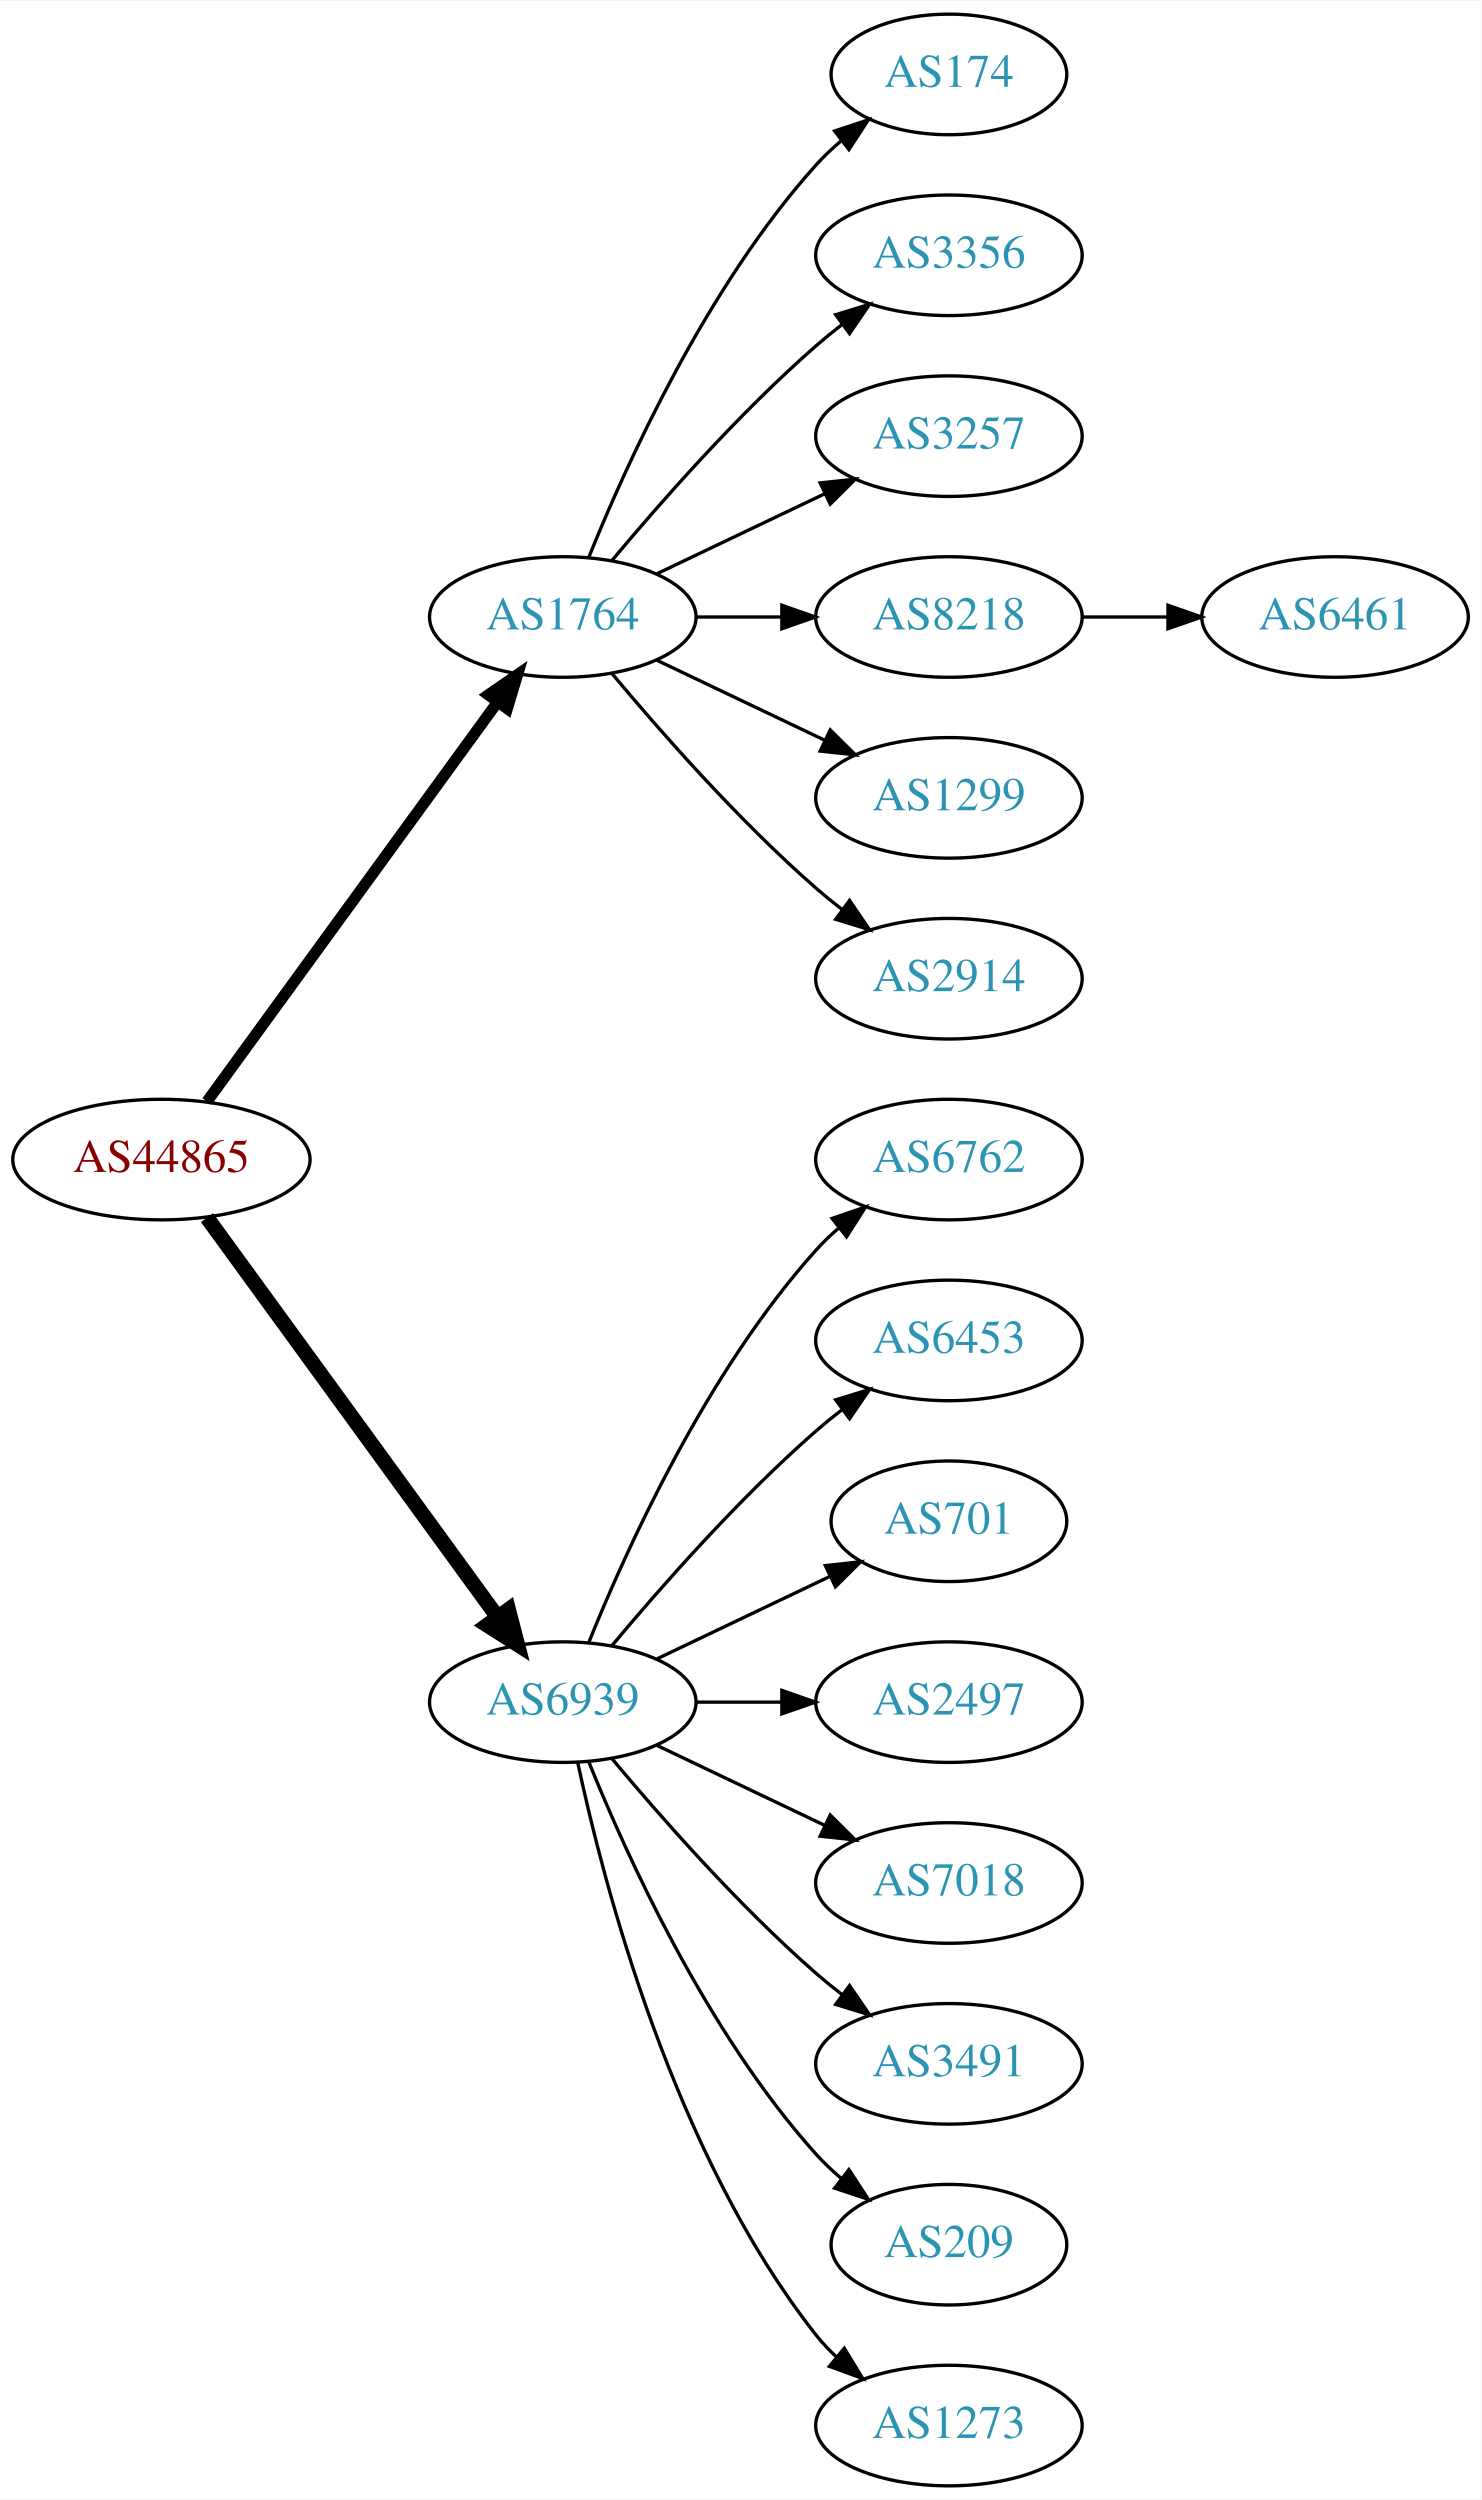
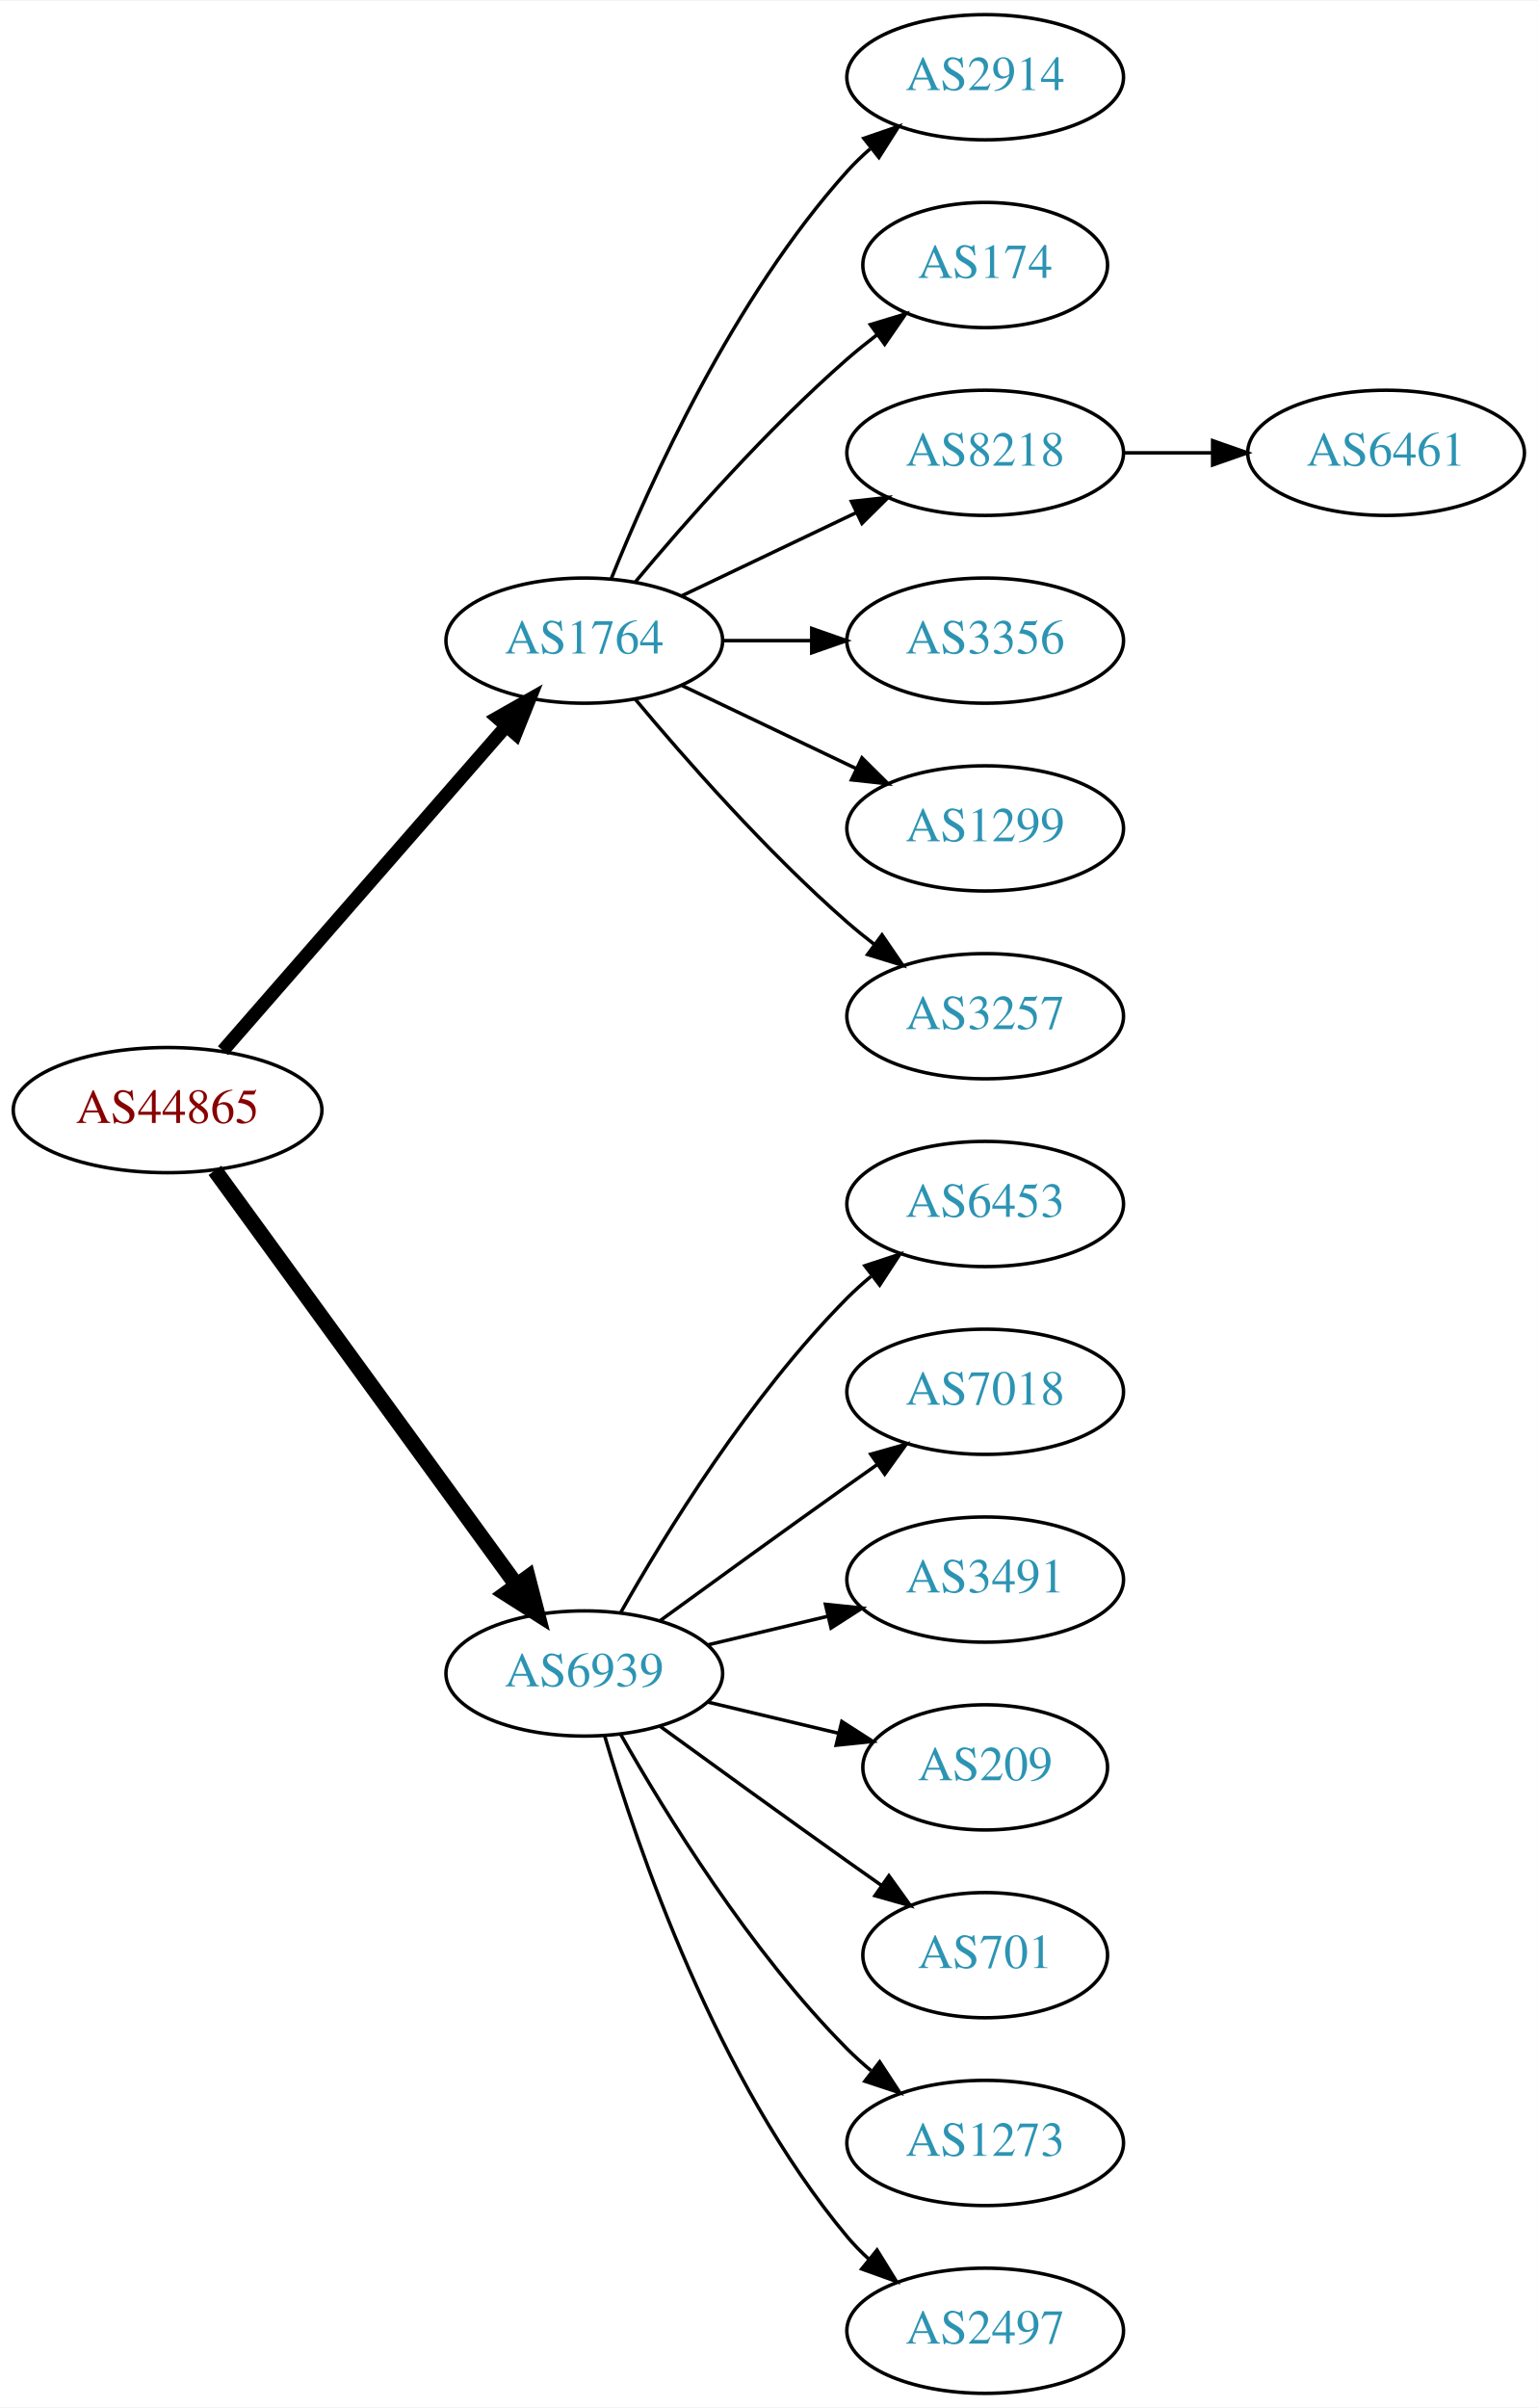
- <svg xmlns="http://www.w3.org/2000/svg" xmlns:xlink="http://www.w3.org/1999/xlink" width="442pt" height="746pt" viewBox="0.00 0.00 442.27 746.00">
-   <g id="graph0" class="graph" transform="scale(1 1) rotate(0) translate(4 742)">
-     <polygon fill="white" stroke="none" points="-4,4 -4,-742 438.271,-742 438.271,4 -4,4" />
+ <svg xmlns="http://www.w3.org/2000/svg" xmlns:xlink="http://www.w3.org/1999/xlink" width="442pt" height="692pt" viewBox="0.00 0.00 442.27 692.00">
+   <g id="graph0" class="graph" transform="scale(1 1) rotate(0) translate(4 688)">
+     <polygon fill="white" stroke="none" points="-4,4 -4,-688 438.271,-688 438.271,4 -4,4" />
    <g id="node1" class="node">
      <g id="a_node1">
        <a xlink:href="/asn/44865" xlink:title="AS44865 ~ derStandard.at GmbH [AT]">
-           <ellipse fill="#ffffff" stroke="black" cx="44.196" cy="-396" rx="44.393" ry="18" />
-           <text text-anchor="middle" x="44.196" y="-392.3" font-family="Times,serif" font-size="14.00" fill="#880000">AS44865</text>
+           <ellipse fill="#ffffff" stroke="black" cx="44.196" cy="-369" rx="44.393" ry="18" />
+           <text text-anchor="middle" x="44.196" y="-365.3" font-family="Times,serif" font-size="14.00" fill="#880000">AS44865</text>
        </a>
      </g>
    </g>
    <g id="node2" class="node">
      <g id="a_node2">
        <a xlink:href="/asn/1764" xlink:title="AS1764 ~ NEXTLAYER-AS [AT]">
-           <ellipse fill="#ffffff" stroke="black" cx="164.039" cy="-558" rx="39.794" ry="18" />
-           <text text-anchor="middle" x="164.039" y="-554.3" font-family="Times,serif" font-size="14.00" fill="#2c94b3">AS1764</text>
+           <ellipse fill="#ffffff" stroke="black" cx="164.039" cy="-504" rx="39.794" ry="18" />
+           <text text-anchor="middle" x="164.039" y="-500.3" font-family="Times,serif" font-size="14.00" fill="#2c94b3">AS1764</text>
        </a>
      </g>
    </g>
    <g id="edge1" class="edge">
-       <path fill="none" stroke="black" stroke-width="3.375" d="M57.807,-413.337C78.628,-441.96 120.29,-499.233 144.479,-532.486" />
-       <polygon fill="black" stroke="black" stroke-width="3.375" points="141.805,-534.76 150.518,-540.788 147.466,-530.642 141.805,-534.76" />
+       <path fill="none" stroke="black" stroke-width="3.857" d="M60.121,-386.098C80.663,-409.631 117.782,-452.155 141.379,-479.187" />
+       <polygon fill="black" stroke="black" stroke-width="3.857" points="139.022,-481.809 148.235,-487.041 144.296,-477.206 139.022,-481.809" />
    </g>
    <g id="node3" class="node">
      <g id="a_node3">
        <a xlink:href="/asn/6939" xlink:title="AS6939 ~ Hurricane Electric LLC [US]">
-           <ellipse fill="#ffffff" stroke="black" cx="164.039" cy="-234" rx="39.794" ry="18" />
-           <text text-anchor="middle" x="164.039" y="-230.3" font-family="Times,serif" font-size="14.00" fill="#2c94b3">AS6939</text>
+           <ellipse fill="#ffffff" stroke="black" cx="164.039" cy="-207" rx="39.794" ry="18" />
+           <text text-anchor="middle" x="164.039" y="-203.3" font-family="Times,serif" font-size="14.00" fill="#2c94b3">AS6939</text>
        </a>
      </g>
    </g>
    <g id="edge2" class="edge">
-       <path fill="none" stroke="black" stroke-width="4.5" d="M57.807,-378.663C78.628,-350.04 120.29,-292.767 144.479,-259.514" />
-       <polygon fill="black" stroke="black" stroke-width="4.5" points="147.82,-261.615 150.518,-251.212 141.451,-256.983 147.82,-261.615" />
+       <path fill="none" stroke="black" stroke-width="4.5" d="M57.807,-351.663C78.628,-323.04 120.29,-265.767 144.479,-232.514" />
+       <polygon fill="black" stroke="black" stroke-width="4.5" points="147.82,-234.615 150.518,-224.212 141.451,-229.983 147.82,-234.615" />
    </g>
    <g id="node4" class="node">
      <g id="a_node4">
-         <a xlink:href="/asn/174" xlink:title="AS174 ~ Cogent Communications [US]">
-           <ellipse fill="#ffffff" stroke="black" cx="279.332" cy="-720" rx="35.194" ry="18" />
-           <text text-anchor="middle" x="279.332" y="-716.3" font-family="Times,serif" font-size="14.00" fill="#2c94b3">AS174</text>
+         <a xlink:href="/asn/2914" xlink:title="AS2914 ~ NTT America, Inc. [US]">
+           <ellipse fill="#ffffff" stroke="black" cx="279.332" cy="-666" rx="39.794" ry="18" />
+           <text text-anchor="middle" x="279.332" y="-662.3" font-family="Times,serif" font-size="14.00" fill="#2c94b3">AS2914</text>
        </a>
      </g>
    </g>
    <g id="edge3" class="edge">
-       <path fill="none" stroke="black" d="M171.786,-575.787C182.837,-603.243 206.891,-656.578 239.685,-693 242.001,-695.572 244.606,-698.03 247.341,-700.343" />
-       <polygon fill="black" stroke="black" points="245.207,-703.117 255.264,-706.448 249.479,-697.572 245.207,-703.117" />
+       <path fill="none" stroke="black" d="M171.786,-521.787C182.837,-549.243 206.891,-602.578 239.685,-639 241.688,-641.224 243.906,-643.363 246.239,-645.397" />
+       <polygon fill="black" stroke="black" points="244.437,-648.433 254.458,-651.873 248.769,-642.935 244.437,-648.433" />
    </g>
    <g id="node5" class="node">
      <g id="a_node5">
-         <a xlink:href="/asn/3356" xlink:title="AS3356 ~ Level 3 Parent, LLC [US]">
-           <ellipse fill="#ffffff" stroke="black" cx="279.332" cy="-666" rx="39.794" ry="18" />
-           <text text-anchor="middle" x="279.332" y="-662.3" font-family="Times,serif" font-size="14.00" fill="#2c94b3">AS3356</text>
+         <a xlink:href="/asn/174" xlink:title="AS174 ~ Cogent Communications [US]">
+           <ellipse fill="#ffffff" stroke="black" cx="279.332" cy="-612" rx="35.194" ry="18" />
+           <text text-anchor="middle" x="279.332" y="-608.3" font-family="Times,serif" font-size="14.00" fill="#2c94b3">AS174</text>
        </a>
      </g>
    </g>
    <g id="edge4" class="edge">
-       <path fill="none" stroke="black" d="M178.669,-574.817C192.951,-591.929 216.498,-618.745 239.685,-639 242.151,-641.154 244.789,-643.294 247.487,-645.372" />
-       <polygon fill="black" stroke="black" points="245.512,-648.264 255.641,-651.37 249.66,-642.625 245.512,-648.264" />
+       <path fill="none" stroke="black" d="M178.669,-520.817C192.951,-537.929 216.498,-564.745 239.685,-585 242.355,-587.332 245.228,-589.648 248.158,-591.886" />
+       <polygon fill="black" stroke="black" points="246.309,-594.87 256.449,-597.939 250.436,-589.216 246.309,-594.87" />
    </g>
    <g id="node6" class="node">
      <g id="a_node6">
-         <a xlink:href="/asn/3257" xlink:title="AS3257 ~ GTT [DE]">
-           <ellipse fill="#ffffff" stroke="black" cx="279.332" cy="-612" rx="39.794" ry="18" />
-           <text text-anchor="middle" x="279.332" y="-608.3" font-family="Times,serif" font-size="14.00" fill="#2c94b3">AS3257</text>
-         </a>
-       </g>
-     </g>
-     <g id="edge5" class="edge">
-       <path fill="none" stroke="black" d="M192.175,-570.934C207.169,-578.081 225.99,-587.052 242.213,-594.785" />
-       <polygon fill="black" stroke="black" points="240.884,-598.028 251.417,-599.171 243.895,-591.709 240.884,-598.028" />
-     </g>
-     <g id="node7" class="node">
-       <g id="a_node7">
        <a xlink:href="/asn/8218" xlink:title="AS8218 ~ legacy Neotelecoms [FR]">
          <ellipse fill="#ffffff" stroke="black" cx="279.332" cy="-558" rx="39.794" ry="18" />
          <text text-anchor="middle" x="279.332" y="-554.3" font-family="Times,serif" font-size="14.00" fill="#2c94b3">AS8218</text>
        </a>
      </g>
    </g>
+     <g id="edge5" class="edge">
+       <path fill="none" stroke="black" d="M192.175,-516.934C207.169,-524.081 225.99,-533.052 242.213,-540.785" />
+       <polygon fill="black" stroke="black" points="240.884,-544.028 251.417,-545.171 243.895,-537.709 240.884,-544.028" />
+     </g>
+     <g id="node7" class="node">
+       <g id="a_node7">
+         <a xlink:href="/asn/3356" xlink:title="AS3356 ~ Level 3 Parent, LLC [US]">
+           <ellipse fill="#ffffff" stroke="black" cx="279.332" cy="-504" rx="39.794" ry="18" />
+           <text text-anchor="middle" x="279.332" y="-500.3" font-family="Times,serif" font-size="14.00" fill="#2c94b3">AS3356</text>
+         </a>
+       </g>
+     </g>
    <g id="edge6" class="edge">
-       <path fill="none" stroke="black" d="M203.711,-558C211.914,-558 220.678,-558 229.21,-558" />
-       <polygon fill="black" stroke="black" points="229.449,-561.5 239.449,-558 229.449,-554.5 229.449,-561.5" />
+       <path fill="none" stroke="black" d="M203.711,-504C211.914,-504 220.678,-504 229.21,-504" />
+       <polygon fill="black" stroke="black" points="229.449,-507.5 239.449,-504 229.449,-500.5 229.449,-507.5" />
    </g>
    <g id="node8" class="node">
      <g id="a_node8">
        <a xlink:href="/asn/1299" xlink:title="AS1299 ~ Telia Carrier [EU]">
-           <ellipse fill="#ffffff" stroke="black" cx="279.332" cy="-504" rx="39.794" ry="18" />
-           <text text-anchor="middle" x="279.332" y="-500.3" font-family="Times,serif" font-size="14.00" fill="#2c94b3">AS1299</text>
+           <ellipse fill="#ffffff" stroke="black" cx="279.332" cy="-450" rx="39.794" ry="18" />
+           <text text-anchor="middle" x="279.332" y="-446.3" font-family="Times,serif" font-size="14.00" fill="#2c94b3">AS1299</text>
        </a>
      </g>
    </g>
    <g id="edge7" class="edge">
-       <path fill="none" stroke="black" d="M192.175,-545.066C207.169,-537.919 225.99,-528.948 242.213,-521.215" />
-       <polygon fill="black" stroke="black" points="243.895,-524.291 251.417,-516.829 240.884,-517.972 243.895,-524.291" />
+       <path fill="none" stroke="black" d="M192.175,-491.066C207.169,-483.919 225.99,-474.948 242.213,-467.215" />
+       <polygon fill="black" stroke="black" points="243.895,-470.291 251.417,-462.829 240.884,-463.972 243.895,-470.291" />
    </g>
    <g id="node9" class="node">
      <g id="a_node9">
-         <a xlink:href="/asn/2914" xlink:title="AS2914 ~ NTT America, Inc. [US]">
-           <ellipse fill="#ffffff" stroke="black" cx="279.332" cy="-450" rx="39.794" ry="18" />
-           <text text-anchor="middle" x="279.332" y="-446.3" font-family="Times,serif" font-size="14.00" fill="#2c94b3">AS2914</text>
+         <a xlink:href="/asn/3257" xlink:title="AS3257 ~ GTT [DE]">
+           <ellipse fill="#ffffff" stroke="black" cx="279.332" cy="-396" rx="39.794" ry="18" />
+           <text text-anchor="middle" x="279.332" y="-392.3" font-family="Times,serif" font-size="14.00" fill="#2c94b3">AS3257</text>
        </a>
      </g>
    </g>
    <g id="edge8" class="edge">
-       <path fill="none" stroke="black" d="M178.669,-541.183C192.951,-524.071 216.498,-497.255 239.685,-477 242.151,-474.846 244.789,-472.706 247.487,-470.628" />
-       <polygon fill="black" stroke="black" points="249.66,-473.375 255.641,-464.63 245.512,-467.736 249.66,-473.375" />
+       <path fill="none" stroke="black" d="M178.669,-487.183C192.951,-470.071 216.498,-443.255 239.685,-423 242.151,-420.846 244.789,-418.706 247.487,-416.628" />
+       <polygon fill="black" stroke="black" points="249.66,-419.375 255.641,-410.63 245.512,-413.736 249.66,-419.375" />
    </g>
    <g id="node11" class="node">
      <g id="a_node11">
-         <a xlink:href="/asn/6762" xlink:title="AS6762 ~ TELECOM ITALIA SPARKLE S.p.A. [IT]">
-           <ellipse fill="#ffffff" stroke="black" cx="279.332" cy="-396" rx="39.794" ry="18" />
-           <text text-anchor="middle" x="279.332" y="-392.3" font-family="Times,serif" font-size="14.00" fill="#2c94b3">AS6762</text>
-         </a>
-       </g>
-     </g>
-     <g id="edge10" class="edge">
-       <path fill="none" stroke="black" d="M171.786,-251.787C182.837,-279.243 206.891,-332.578 239.685,-369 241.688,-371.224 243.906,-373.363 246.239,-375.397" />
-       <polygon fill="black" stroke="black" points="244.437,-378.433 254.458,-381.873 248.769,-372.935 244.437,-378.433" />
-     </g>
-     <g id="node12" class="node">
-       <g id="a_node12">
        <a xlink:href="/asn/6453" xlink:title="AS6453 ~ TATA COMMUNICATIONS (AMERICA) INC [US]">
          <ellipse fill="#ffffff" stroke="black" cx="279.332" cy="-342" rx="39.794" ry="18" />
          <text text-anchor="middle" x="279.332" y="-338.3" font-family="Times,serif" font-size="14.00" fill="#2c94b3">AS6453</text>
        </a>
      </g>
    </g>
+     <g id="edge10" class="edge">
+       <path fill="none" stroke="black" d="M174.498,-224.49C187.28,-247.096 211.712,-286.886 239.685,-315 241.796,-317.121 244.092,-319.188 246.477,-321.171" />
+       <polygon fill="black" stroke="black" points="244.73,-324.242 254.793,-327.556 248.993,-318.69 244.73,-324.242" />
+     </g>
+     <g id="node12" class="node">
+       <g id="a_node12">
+         <a xlink:href="/asn/7018" xlink:title="AS7018 ~ AT&amp;T Services, Inc. [US]">
+           <ellipse fill="#ffffff" stroke="black" cx="279.332" cy="-288" rx="39.794" ry="18" />
+           <text text-anchor="middle" x="279.332" y="-284.3" font-family="Times,serif" font-size="14.00" fill="#2c94b3">AS7018</text>
+         </a>
+       </g>
+     </g>
    <g id="edge11" class="edge">
-       <path fill="none" stroke="black" d="M178.669,-250.817C192.951,-267.929 216.498,-294.745 239.685,-315 242.151,-317.154 244.789,-319.294 247.487,-321.372" />
-       <polygon fill="black" stroke="black" points="245.512,-324.264 255.641,-327.37 249.66,-318.625 245.512,-324.264" />
+       <path fill="none" stroke="black" d="M185.887,-222.222C200.821,-233.091 221.435,-248.025 239.685,-261 242.506,-263.005 245.449,-265.085 248.397,-267.159" />
+       <polygon fill="black" stroke="black" points="246.424,-270.05 256.621,-272.926 250.443,-264.319 246.424,-270.05" />
    </g>
    <g id="node13" class="node">
      <g id="a_node13">
-         <a xlink:href="/asn/701" xlink:title="AS701 ~ UUNET [US]">
-           <ellipse fill="#ffffff" stroke="black" cx="279.332" cy="-288" rx="35.194" ry="18" />
-           <text text-anchor="middle" x="279.332" y="-284.3" font-family="Times,serif" font-size="14.00" fill="#2c94b3">AS701</text>
+         <a xlink:href="/asn/3491" xlink:title="AS3491 ~ PCCW Global, Inc. [US]">
+           <ellipse fill="#ffffff" stroke="black" cx="279.332" cy="-234" rx="39.794" ry="18" />
+           <text text-anchor="middle" x="279.332" y="-230.3" font-family="Times,serif" font-size="14.00" fill="#2c94b3">AS3491</text>
        </a>
      </g>
    </g>
    <g id="edge12" class="edge">
-       <path fill="none" stroke="black" d="M192.175,-246.934C207.607,-254.29 227.092,-263.577 243.628,-271.459" />
-       <polygon fill="black" stroke="black" points="242.436,-274.768 252.969,-275.911 245.448,-268.449 242.436,-274.768" />
+       <path fill="none" stroke="black" d="M199.646,-215.248C210.517,-217.838 222.671,-220.735 234.114,-223.462" />
+       <polygon fill="black" stroke="black" points="233.397,-226.889 243.936,-225.803 235.02,-220.08 233.397,-226.889" />
    </g>
    <g id="node14" class="node">
      <g id="a_node14">
-         <a xlink:href="/asn/2497" xlink:title="AS2497 ~ Internet Initiative Japan Inc. [JP]">
-           <ellipse fill="#ffffff" stroke="black" cx="279.332" cy="-234" rx="39.794" ry="18" />
-           <text text-anchor="middle" x="279.332" y="-230.3" font-family="Times,serif" font-size="14.00" fill="#2c94b3">AS2497</text>
+         <a xlink:href="/asn/209" xlink:title="AS209 ~ CenturyLink Communications, LLC [US]">
+           <ellipse fill="#ffffff" stroke="black" cx="279.332" cy="-180" rx="35.194" ry="18" />
+           <text text-anchor="middle" x="279.332" y="-176.3" font-family="Times,serif" font-size="14.00" fill="#2c94b3">AS209</text>
        </a>
      </g>
    </g>
    <g id="edge13" class="edge">
-       <path fill="none" stroke="black" d="M203.711,-234C211.914,-234 220.678,-234 229.21,-234" />
-       <polygon fill="black" stroke="black" points="229.449,-237.5 239.449,-234 229.449,-230.5 229.449,-237.5" />
+       <path fill="none" stroke="black" d="M199.646,-198.752C211.44,-195.942 224.745,-192.771 237.013,-189.847" />
+       <polygon fill="black" stroke="black" points="238.101,-193.186 247.018,-187.463 236.479,-186.376 238.101,-193.186" />
    </g>
    <g id="node15" class="node">
      <g id="a_node15">
-         <a xlink:href="/asn/7018" xlink:title="AS7018 ~ AT&amp;T Services, Inc. [US]">
-           <ellipse fill="#ffffff" stroke="black" cx="279.332" cy="-180" rx="39.794" ry="18" />
-           <text text-anchor="middle" x="279.332" y="-176.3" font-family="Times,serif" font-size="14.00" fill="#2c94b3">AS7018</text>
+         <a xlink:href="/asn/701" xlink:title="AS701 ~ UUNET [US]">
+           <ellipse fill="#ffffff" stroke="black" cx="279.332" cy="-126" rx="35.194" ry="18" />
+           <text text-anchor="middle" x="279.332" y="-122.3" font-family="Times,serif" font-size="14.00" fill="#2c94b3">AS701</text>
        </a>
      </g>
    </g>
    <g id="edge14" class="edge">
-       <path fill="none" stroke="black" d="M192.175,-221.066C207.169,-213.919 225.99,-204.948 242.213,-197.215" />
-       <polygon fill="black" stroke="black" points="243.895,-200.291 251.417,-192.829 240.884,-193.972 243.895,-200.291" />
+       <path fill="none" stroke="black" d="M185.887,-191.778C200.821,-180.909 221.435,-165.975 239.685,-153 242.895,-150.718 246.264,-148.339 249.619,-145.982" />
+       <polygon fill="black" stroke="black" points="251.647,-148.834 257.83,-140.23 247.631,-143.101 251.647,-148.834" />
    </g>
    <g id="node16" class="node">
      <g id="a_node16">
-         <a xlink:href="/asn/3491" xlink:title="AS3491 ~ PCCW Global, Inc. [US]">
-           <ellipse fill="#ffffff" stroke="black" cx="279.332" cy="-126" rx="39.794" ry="18" />
-           <text text-anchor="middle" x="279.332" y="-122.3" font-family="Times,serif" font-size="14.00" fill="#2c94b3">AS3491</text>
+         <a xlink:href="/asn/1273" xlink:title="AS1273 ~ Vodafone Group PLC [EU]">
+           <ellipse fill="#ffffff" stroke="black" cx="279.332" cy="-72" rx="39.794" ry="18" />
+           <text text-anchor="middle" x="279.332" y="-68.3" font-family="Times,serif" font-size="14.00" fill="#2c94b3">AS1273</text>
        </a>
      </g>
    </g>
    <g id="edge15" class="edge">
-       <path fill="none" stroke="black" d="M178.669,-217.183C192.951,-200.071 216.498,-173.255 239.685,-153 242.151,-150.846 244.789,-148.706 247.487,-146.628" />
-       <polygon fill="black" stroke="black" points="249.66,-149.375 255.641,-140.63 245.512,-143.736 249.66,-149.375" />
+       <path fill="none" stroke="black" d="M174.498,-189.51C187.28,-166.904 211.712,-127.114 239.685,-99 241.796,-96.879 244.092,-94.812 246.477,-92.829" />
+       <polygon fill="black" stroke="black" points="248.993,-95.31 254.793,-86.444 244.73,-89.758 248.993,-95.31" />
    </g>
    <g id="node17" class="node">
      <g id="a_node17">
-         <a xlink:href="/asn/209" xlink:title="AS209 ~ CenturyLink Communications, LLC [US]">
-           <ellipse fill="#ffffff" stroke="black" cx="279.332" cy="-72" rx="35.194" ry="18" />
-           <text text-anchor="middle" x="279.332" y="-68.3" font-family="Times,serif" font-size="14.00" fill="#2c94b3">AS209</text>
+         <a xlink:href="/asn/2497" xlink:title="AS2497 ~ Internet Initiative Japan Inc. [JP]">
+           <ellipse fill="#ffffff" stroke="black" cx="279.332" cy="-18" rx="39.794" ry="18" />
+           <text text-anchor="middle" x="279.332" y="-14.3" font-family="Times,serif" font-size="14.00" fill="#2c94b3">AS2497</text>
        </a>
      </g>
    </g>
    <g id="edge16" class="edge">
-       <path fill="none" stroke="black" d="M171.786,-216.213C182.837,-188.757 206.891,-135.422 239.685,-99 242.001,-96.428 244.606,-93.969 247.341,-91.657" />
-       <polygon fill="black" stroke="black" points="249.479,-94.428 255.264,-85.552 245.207,-88.883 249.479,-94.428" />
-     </g>
-     <g id="node18" class="node">
-       <g id="a_node18">
-         <a xlink:href="/asn/1273" xlink:title="AS1273 ~ Vodafone Group PLC [EU]">
-           <ellipse fill="#ffffff" stroke="black" cx="279.332" cy="-18" rx="39.794" ry="18" />
-           <text text-anchor="middle" x="279.332" y="-14.3" font-family="Times,serif" font-size="14.00" fill="#2c94b3">AS1273</text>
-         </a>
-       </g>
-     </g>
-     <g id="edge17" class="edge">
-       <path fill="none" stroke="black" d="M168.529,-215.84C176.16,-179.97 197.152,-98.845 239.685,-45 241.493,-42.712 243.545,-40.538 245.74,-38.49" />
-       <polygon fill="black" stroke="black" points="248.094,-41.086 253.6,-32.034 243.651,-35.677 248.094,-41.086" />
+       <path fill="none" stroke="black" d="M169.913,-188.998C179.227,-157.156 202.043,-90.019 239.685,-45 241.555,-42.763 243.654,-40.626 245.88,-38.604" />
+       <polygon fill="black" stroke="black" points="248.227,-41.208 253.799,-32.196 243.823,-35.766 248.227,-41.208" />
    </g>
    <g id="node10" class="node">
      <g id="a_node10">
        <a xlink:href="/asn/6461" xlink:title="AS6461 ~ Zayo Bandwidth [US]">
          <ellipse fill="#ffffff" stroke="black" cx="394.625" cy="-558" rx="39.794" ry="18" />
          <text text-anchor="middle" x="394.625" y="-554.3" font-family="Times,serif" font-size="14.00" fill="#2c94b3">AS6461</text>
        </a>
      </g>
    </g>
    <g id="edge9" class="edge">
      <path fill="none" stroke="black" d="M319.004,-558C327.207,-558 335.971,-558 344.503,-558" />
      <polygon fill="black" stroke="black" points="344.742,-561.5 354.742,-558 344.742,-554.5 344.742,-561.5" />
    </g>
  </g>
</svg>
